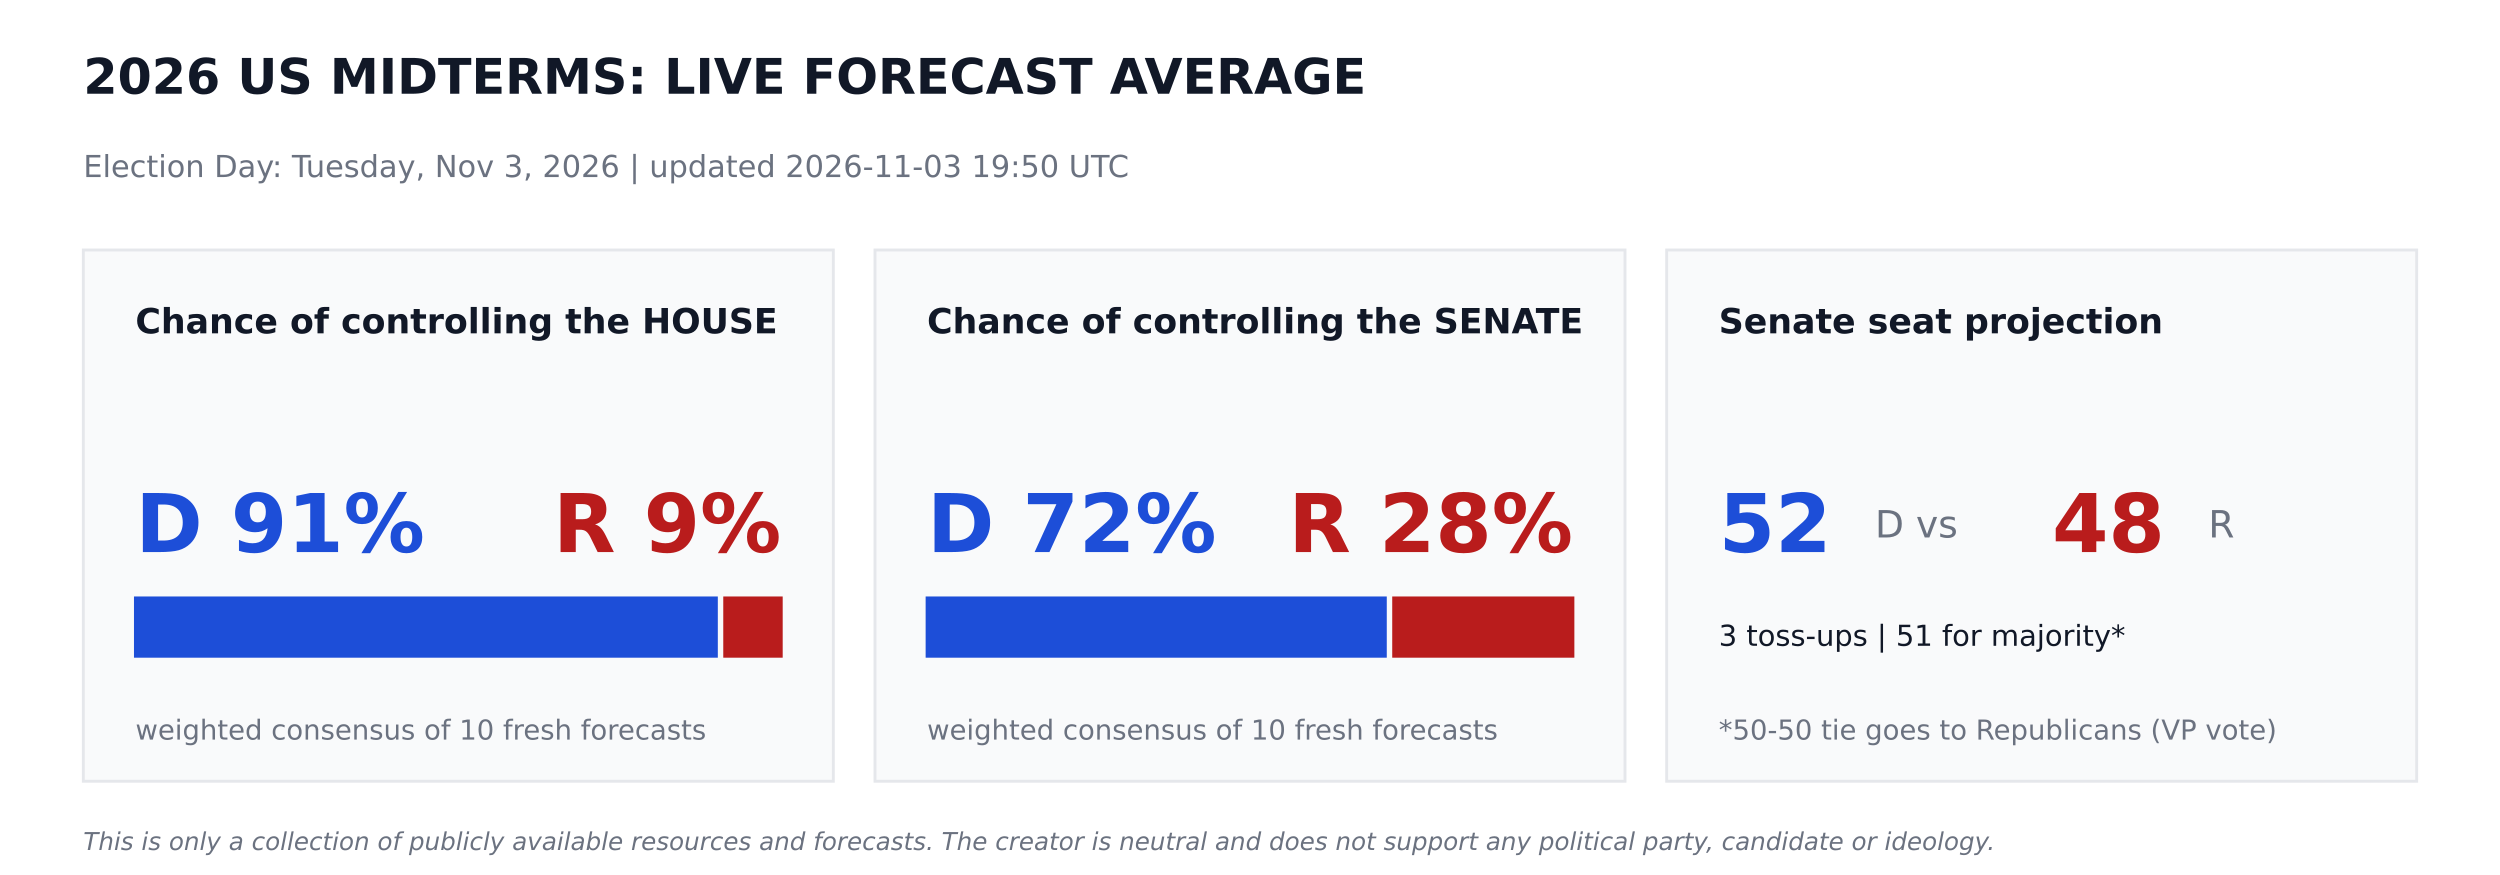
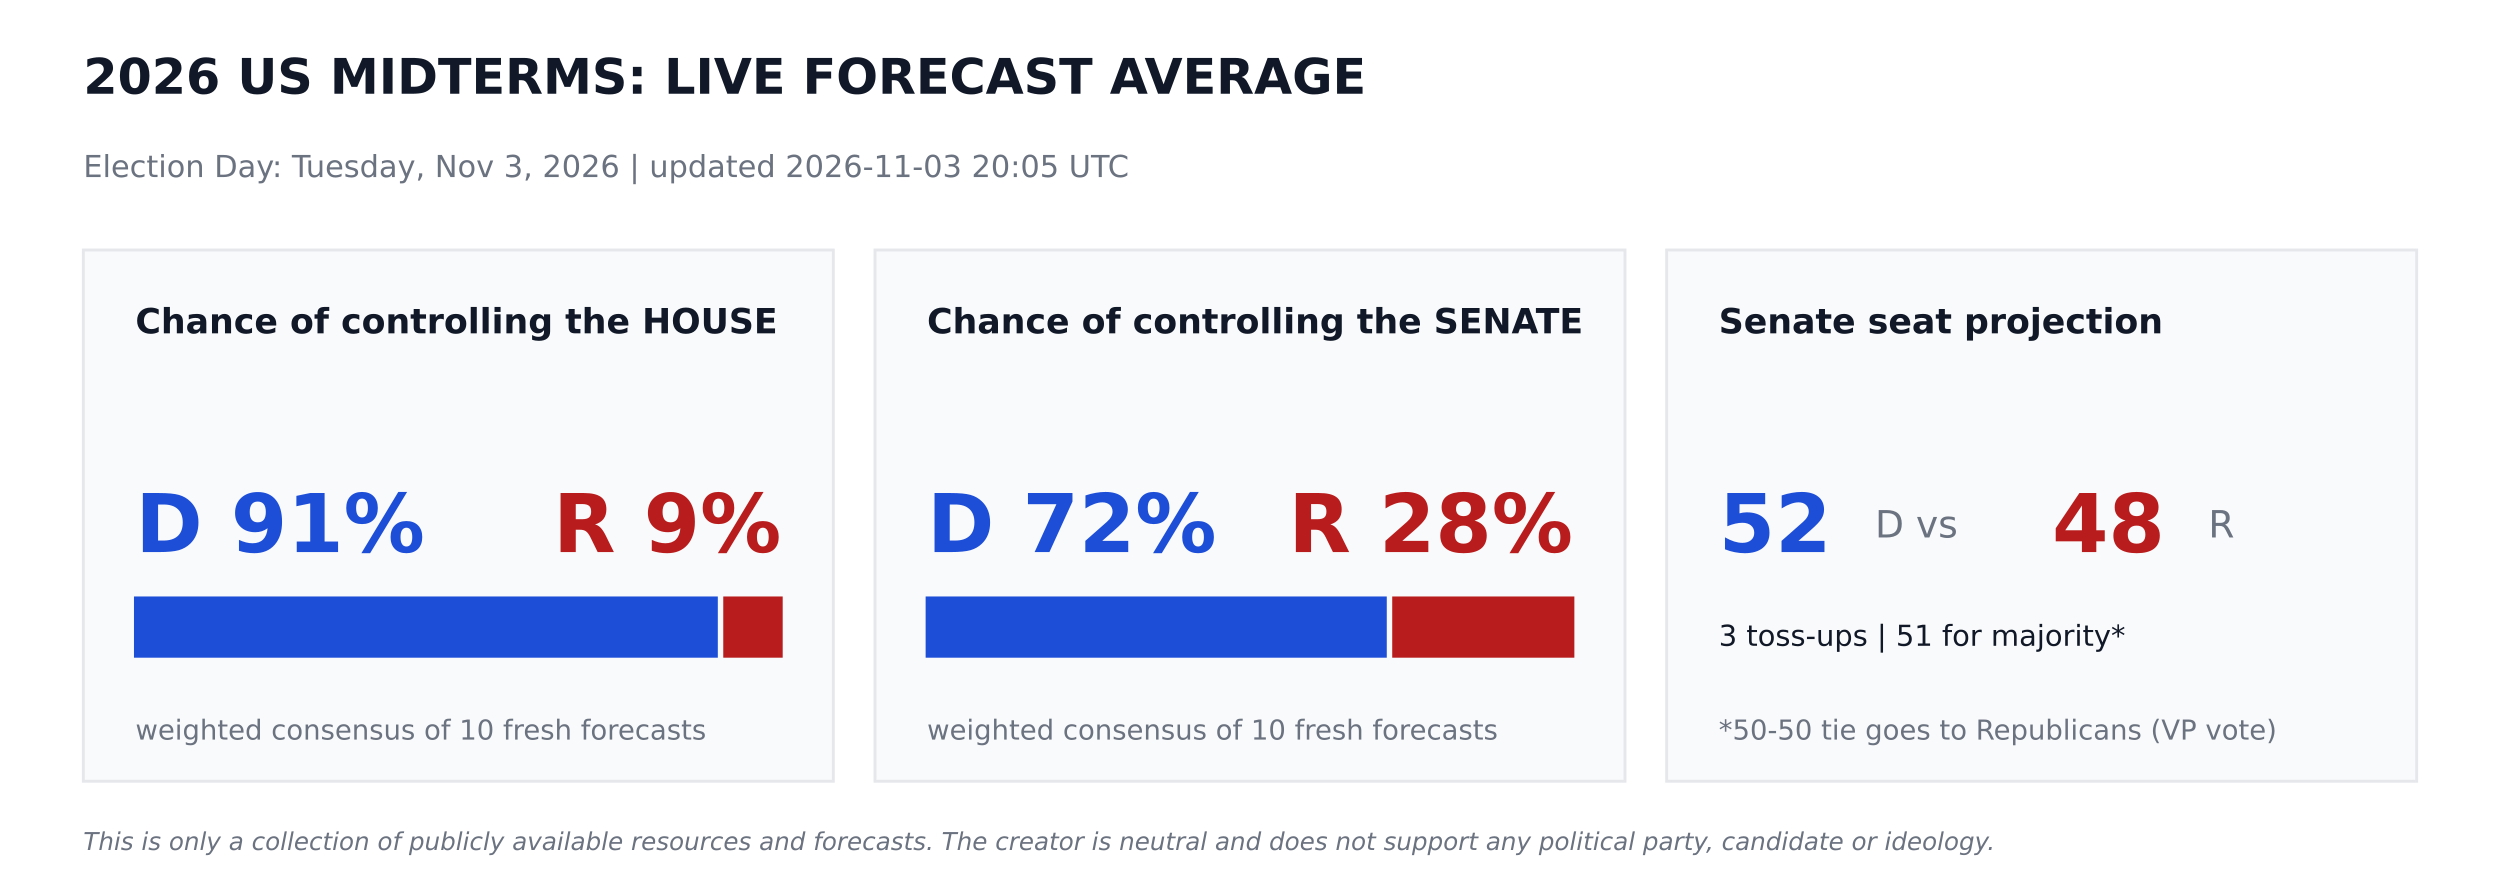
<svg xmlns="http://www.w3.org/2000/svg" width="864pt" height="302.4pt" viewBox="0 0 864 302.4" version="1.1">
  <defs>
    <style type="text/css">*{stroke-linejoin: round; stroke-linecap: butt}</style>
  </defs>
  <g id="figure_1">
    <g id="patch_1">
      <path d="M 0 302.4  L 864 302.4  L 864 0  L 0 0  z " style="fill: #ffffff" />
    </g>
    <g id="axes_1">
      <g id="patch_2">
-         <path d="M 28.8 270  L 288 270  L 288 86.4  L 28.8 86.4  z " clip-path="url(#p67fa75e4a7)" style="fill: #f9fafb; stroke: #e5e7eb; stroke-linejoin: miter" />
+         <path d="M 28.8 270  L 288 270  L 288 86.4  L 28.8 86.4  z " clip-path="url(#p75bd4601b9)" style="fill: #f9fafb; stroke: #e5e7eb; stroke-linejoin: miter" />
      </g>
      <g id="patch_3">
-         <path d="M 46.8 226.8  L 247.579 226.8  L 247.579 206.64  L 46.8 206.64  z " clip-path="url(#p67fa75e4a7)" style="fill: #1d4ed8; stroke: #1d4ed8; stroke-linejoin: miter" />
+         <path d="M 46.8 226.8  L 247.579 226.8  L 247.579 206.64  L 46.8 206.64  z " clip-path="url(#p75bd4601b9)" style="fill: #1d4ed8; stroke: #1d4ed8; stroke-linejoin: miter" />
      </g>
      <g id="patch_4">
-         <path d="M 250.459 226.8  L 270 226.8  L 270 206.64  L 250.459 206.64  z " clip-path="url(#p67fa75e4a7)" style="fill: #b91c1c; stroke: #b91c1c; stroke-linejoin: miter" />
+         <path d="M 250.459 226.8  L 270 226.8  L 270 206.64  L 250.459 206.64  z " clip-path="url(#p75bd4601b9)" style="fill: #b91c1c; stroke: #b91c1c; stroke-linejoin: miter" />
      </g>
      <g id="patch_5">
-         <path d="M 302.4 270  L 561.6 270  L 561.6 86.4  L 302.4 86.4  z " clip-path="url(#p67fa75e4a7)" style="fill: #f9fafb; stroke: #e5e7eb; stroke-linejoin: miter" />
+         <path d="M 302.4 270  L 561.6 270  L 561.6 86.4  L 302.4 86.4  z " clip-path="url(#p75bd4601b9)" style="fill: #f9fafb; stroke: #e5e7eb; stroke-linejoin: miter" />
      </g>
      <g id="patch_6">
-         <path d="M 320.4 226.8  L 478.771 226.8  L 478.771 206.64  L 320.4 206.64  z " clip-path="url(#p67fa75e4a7)" style="fill: #1d4ed8; stroke: #1d4ed8; stroke-linejoin: miter" />
+         <path d="M 320.4 226.8  L 478.771 226.8  L 478.771 206.64  L 320.4 206.64  z " clip-path="url(#p75bd4601b9)" style="fill: #1d4ed8; stroke: #1d4ed8; stroke-linejoin: miter" />
      </g>
      <g id="patch_7">
-         <path d="M 481.651 226.8  L 543.6 226.8  L 543.6 206.64  L 481.651 206.64  z " clip-path="url(#p67fa75e4a7)" style="fill: #b91c1c; stroke: #b91c1c; stroke-linejoin: miter" />
+         <path d="M 481.651 226.8  L 543.6 226.8  L 543.6 206.64  L 481.651 206.64  z " clip-path="url(#p75bd4601b9)" style="fill: #b91c1c; stroke: #b91c1c; stroke-linejoin: miter" />
      </g>
      <g id="patch_8">
-         <path d="M 576 270  L 835.2 270  L 835.2 86.4  L 576 86.4  z " clip-path="url(#p67fa75e4a7)" style="fill: #f9fafb; stroke: #e5e7eb; stroke-linejoin: miter" />
+         <path d="M 576 270  L 835.2 270  L 835.2 86.4  L 576 86.4  z " clip-path="url(#p75bd4601b9)" style="fill: #f9fafb; stroke: #e5e7eb; stroke-linejoin: miter" />
      </g>
      <g id="text_1">
        <text style="font-weight: 700; font-size: 17px; font-family: 'DejaVu Sans'; text-anchor: start; fill: #111827" x="28.8" y="32.4" transform="rotate(-0 28.8 32.4)">2026 US MIDTERMS: LIVE FORECAST AVERAGE</text>
      </g>
      <g id="text_2">
-         <text style="font-size: 10.5px; font-family: 'DejaVu Sans'; text-anchor: start; fill: #6b7280" x="28.8" y="61.2" transform="rotate(-0 28.8 61.2)">Election Day: Tuesday, Nov 3, 2026   |   updated 2026-11-03 19:50 UTC</text>
+         <text style="font-size: 10.5px; font-family: 'DejaVu Sans'; text-anchor: start; fill: #6b7280" x="28.8" y="61.2" transform="rotate(-0 28.8 61.2)">Election Day: Tuesday, Nov 3, 2026   |   updated 2026-11-03 20:05 UTC</text>
      </g>
      <g id="text_3">
        <text style="font-weight: 700; font-size: 12px; font-family: 'DejaVu Sans'; text-anchor: start; fill: #111827" x="46.8" y="115.2" transform="rotate(-0 46.8 115.2)">Chance of controlling the HOUSE</text>
      </g>
      <g id="text_4">
        <text style="font-weight: 700; font-size: 28px; font-family: 'DejaVu Sans'; text-anchor: start; fill: #1d4ed8" x="46.8" y="190.8" transform="rotate(-0 46.8 190.8)">D 91%</text>
      </g>
      <g id="text_5">
        <text style="font-weight: 700; font-size: 28px; font-family: 'DejaVu Sans'; text-anchor: end; fill: #b91c1c" x="270" y="190.8" transform="rotate(-0 270 190.8)">R 9%</text>
      </g>
      <g id="text_6">
        <text style="font-size: 9.5px; font-family: 'DejaVu Sans'; text-anchor: start; fill: #6b7280" x="46.8" y="255.6" transform="rotate(-0 46.8 255.6)">weighted consensus of 10 fresh forecasts</text>
      </g>
      <g id="text_7">
        <text style="font-weight: 700; font-size: 12px; font-family: 'DejaVu Sans'; text-anchor: start; fill: #111827" x="320.4" y="115.2" transform="rotate(-0 320.4 115.2)">Chance of controlling the SENATE</text>
      </g>
      <g id="text_8">
        <text style="font-weight: 700; font-size: 28px; font-family: 'DejaVu Sans'; text-anchor: start; fill: #1d4ed8" x="320.4" y="190.8" transform="rotate(-0 320.4 190.8)">D 72%</text>
      </g>
      <g id="text_9">
        <text style="font-weight: 700; font-size: 28px; font-family: 'DejaVu Sans'; text-anchor: end; fill: #b91c1c" x="543.6" y="190.8" transform="rotate(-0 543.6 190.8)">R 28%</text>
      </g>
      <g id="text_10">
        <text style="font-size: 9.5px; font-family: 'DejaVu Sans'; text-anchor: start; fill: #6b7280" x="320.4" y="255.6" transform="rotate(-0 320.4 255.6)">weighted consensus of 10 fresh forecasts</text>
      </g>
      <g id="text_11">
        <text style="font-weight: 700; font-size: 12px; font-family: 'DejaVu Sans'; text-anchor: start; fill: #111827" x="594" y="115.2" transform="rotate(-0 594 115.2)">Senate seat projection</text>
      </g>
      <g id="text_12">
        <text style="font-weight: 700; font-size: 28px; font-family: 'DejaVu Sans'; text-anchor: start; fill: #1d4ed8" x="594" y="190.8" transform="rotate(-0 594 190.8)">52</text>
      </g>
      <g id="text_13">
        <text style="font-size: 13px; font-family: 'DejaVu Sans'; text-anchor: start; fill: #6b7280" x="648" y="185.76" transform="rotate(-0 648 185.76)">D  vs</text>
      </g>
      <g id="text_14">
        <text style="font-weight: 700; font-size: 28px; font-family: 'DejaVu Sans'; text-anchor: start; fill: #b91c1c" x="709.2" y="190.8" transform="rotate(-0 709.2 190.8)">48</text>
      </g>
      <g id="text_15">
        <text style="font-size: 13px; font-family: 'DejaVu Sans'; text-anchor: start; fill: #6b7280" x="763.2" y="185.76" transform="rotate(-0 763.2 185.76)">R</text>
      </g>
      <g id="text_16">
        <text style="font-size: 10px; font-family: 'DejaVu Sans'; text-anchor: start; fill: #111827" x="594" y="223.2" transform="rotate(-0 594 223.2)">3 toss-ups  |  51 for majority*</text>
      </g>
      <g id="text_17">
        <text style="font-size: 9.5px; font-family: 'DejaVu Sans'; text-anchor: start; fill: #6b7280" x="594" y="255.6" transform="rotate(-0 594 255.6)">*50-50 tie goes to Republicans (VP vote)</text>
      </g>
      <g id="text_18">
        <text style="font-style: italic; font-size: 8.5px; font-family: 'DejaVu Sans'; text-anchor: start; fill: #6b7280" x="28.8" y="293.76" transform="rotate(-0 28.8 293.76)">This is only a collection of publicly available resources and forecasts. The creator is neutral and does not support any political party, candidate or ideology.</text>
      </g>
    </g>
  </g>
  <defs>
-     <clipPath id="p67fa75e4a7">
+     <clipPath id="p75bd4601b9">
      <rect x="0" y="0" width="864" height="302.4" />
    </clipPath>
  </defs>
</svg>
